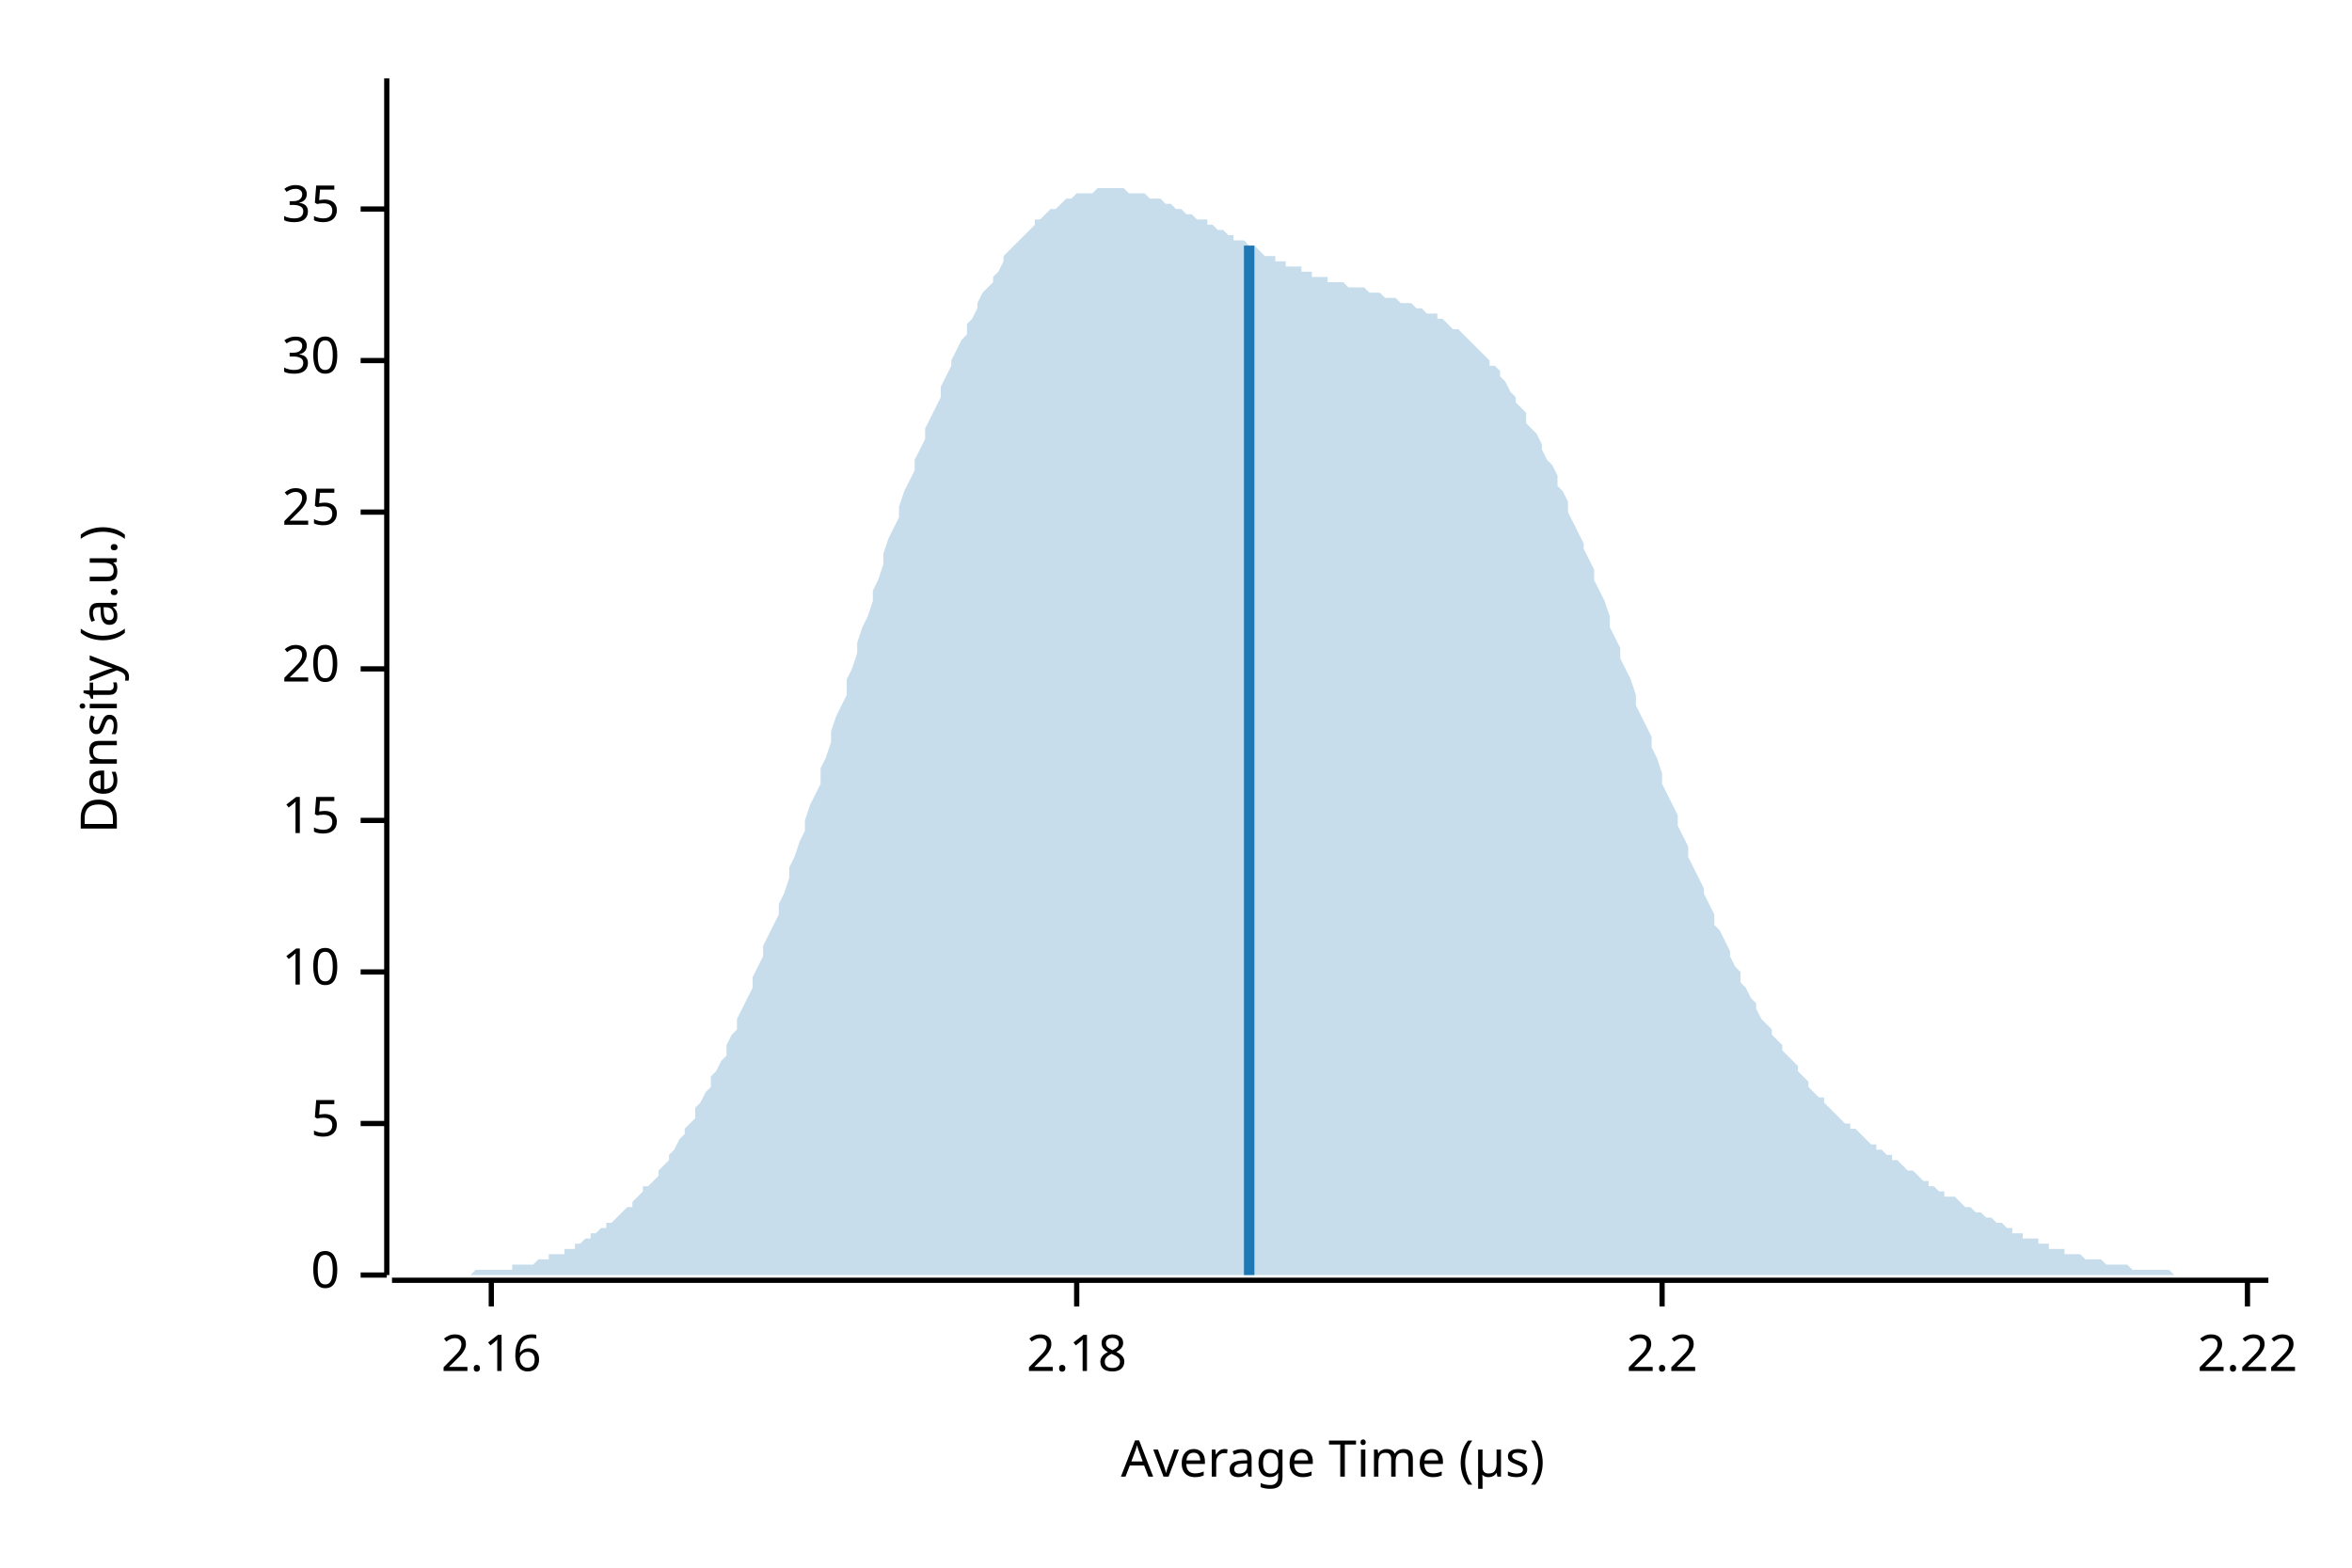
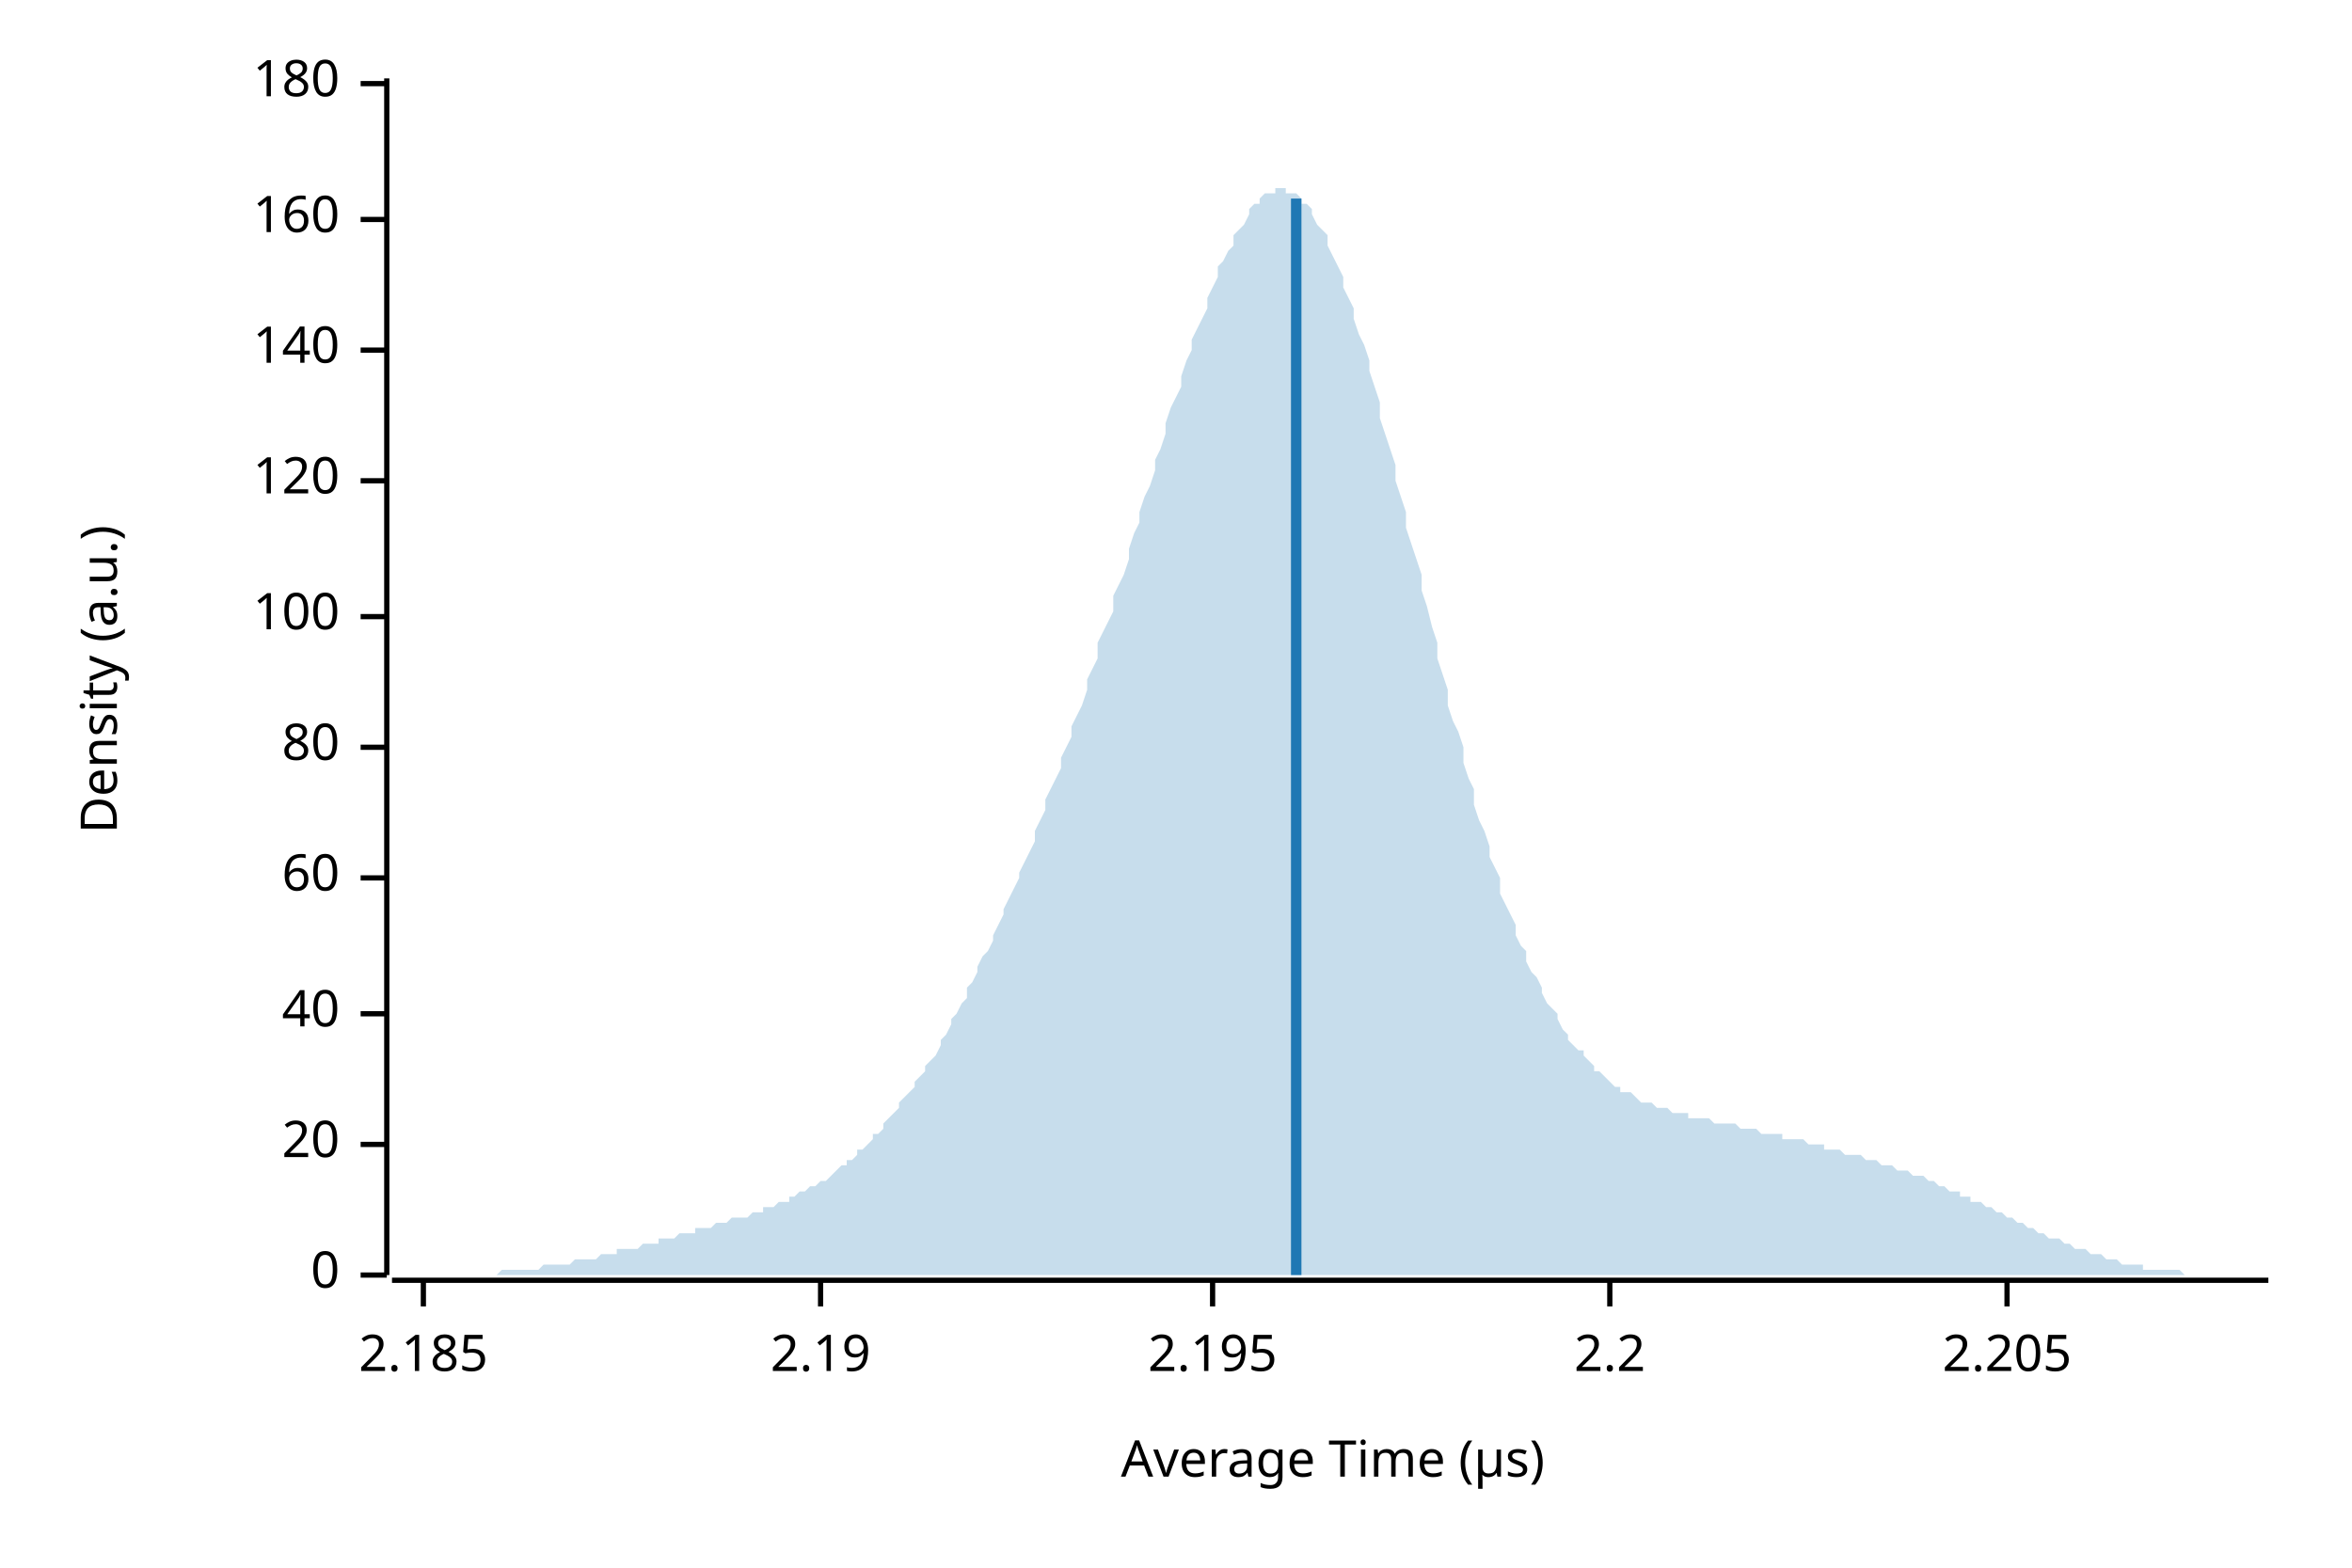
<svg xmlns="http://www.w3.org/2000/svg" width="450" height="300" viewBox="0 0 450 300">
  <text x="15" y="130" dy="0.76em" text-anchor="middle" font-family="sans-serif" font-size="9.677" opacity="1" fill="#000000" transform="rotate(270, 15, 130)">
Density (a.u.)
</text>
  <text x="255" y="285" dy="-0.5ex" text-anchor="middle" font-family="sans-serif" font-size="9.677" opacity="1" fill="#000000">
Average Time (µs)
</text>
  <polyline fill="none" opacity="1" stroke="#000000" stroke-width="1" points="74,15 74,244 " />
  <text x="65" y="244" dy="0.5ex" text-anchor="end" font-family="sans-serif" font-size="9.677" opacity="1" fill="#000000">
0
</text>
  <polyline fill="none" opacity="1" stroke="#000000" stroke-width="1" points="69,244 74,244 " />
-   <text x="65" y="215" dy="0.5ex" text-anchor="end" font-family="sans-serif" font-size="9.677" opacity="1" fill="#000000">
- 5
- </text>
-   <polyline fill="none" opacity="1" stroke="#000000" stroke-width="1" points="69,215 74,215 " />
-   <text x="65" y="186" dy="0.5ex" text-anchor="end" font-family="sans-serif" font-size="9.677" opacity="1" fill="#000000">
- 10
- </text>
-   <polyline fill="none" opacity="1" stroke="#000000" stroke-width="1" points="69,186 74,186 " />
-   <text x="65" y="157" dy="0.5ex" text-anchor="end" font-family="sans-serif" font-size="9.677" opacity="1" fill="#000000">
- 15
- </text>
-   <polyline fill="none" opacity="1" stroke="#000000" stroke-width="1" points="69,157 74,157 " />
-   <text x="65" y="128" dy="0.5ex" text-anchor="end" font-family="sans-serif" font-size="9.677" opacity="1" fill="#000000">
+   <text x="65" y="219" dy="0.5ex" text-anchor="end" font-family="sans-serif" font-size="9.677" opacity="1" fill="#000000">
20
</text>
-   <polyline fill="none" opacity="1" stroke="#000000" stroke-width="1" points="69,128 74,128 " />
-   <text x="65" y="98" dy="0.5ex" text-anchor="end" font-family="sans-serif" font-size="9.677" opacity="1" fill="#000000">
- 25
+   <polyline fill="none" opacity="1" stroke="#000000" stroke-width="1" points="69,219 74,219 " />
+   <text x="65" y="194" dy="0.5ex" text-anchor="end" font-family="sans-serif" font-size="9.677" opacity="1" fill="#000000">
+ 40
</text>
-   <polyline fill="none" opacity="1" stroke="#000000" stroke-width="1" points="69,98 74,98 " />
-   <text x="65" y="69" dy="0.5ex" text-anchor="end" font-family="sans-serif" font-size="9.677" opacity="1" fill="#000000">
- 30
+   <polyline fill="none" opacity="1" stroke="#000000" stroke-width="1" points="69,194 74,194 " />
+   <text x="65" y="168" dy="0.5ex" text-anchor="end" font-family="sans-serif" font-size="9.677" opacity="1" fill="#000000">
+ 60
</text>
-   <polyline fill="none" opacity="1" stroke="#000000" stroke-width="1" points="69,69 74,69 " />
-   <text x="65" y="40" dy="0.5ex" text-anchor="end" font-family="sans-serif" font-size="9.677" opacity="1" fill="#000000">
- 35
+   <polyline fill="none" opacity="1" stroke="#000000" stroke-width="1" points="69,168 74,168 " />
+   <text x="65" y="143" dy="0.5ex" text-anchor="end" font-family="sans-serif" font-size="9.677" opacity="1" fill="#000000">
+ 80
</text>
-   <polyline fill="none" opacity="1" stroke="#000000" stroke-width="1" points="69,40 74,40 " />
+   <polyline fill="none" opacity="1" stroke="#000000" stroke-width="1" points="69,143 74,143 " />
+   <text x="65" y="118" dy="0.5ex" text-anchor="end" font-family="sans-serif" font-size="9.677" opacity="1" fill="#000000">
+ 100
+ </text>
+   <polyline fill="none" opacity="1" stroke="#000000" stroke-width="1" points="69,118 74,118 " />
+   <text x="65" y="92" dy="0.5ex" text-anchor="end" font-family="sans-serif" font-size="9.677" opacity="1" fill="#000000">
+ 120
+ </text>
+   <polyline fill="none" opacity="1" stroke="#000000" stroke-width="1" points="69,92 74,92 " />
+   <text x="65" y="67" dy="0.5ex" text-anchor="end" font-family="sans-serif" font-size="9.677" opacity="1" fill="#000000">
+ 140
+ </text>
+   <polyline fill="none" opacity="1" stroke="#000000" stroke-width="1" points="69,67 74,67 " />
+   <text x="65" y="42" dy="0.5ex" text-anchor="end" font-family="sans-serif" font-size="9.677" opacity="1" fill="#000000">
+ 160
+ </text>
+   <polyline fill="none" opacity="1" stroke="#000000" stroke-width="1" points="69,42 74,42 " />
+   <text x="65" y="16" dy="0.5ex" text-anchor="end" font-family="sans-serif" font-size="9.677" opacity="1" fill="#000000">
+ 180
+ </text>
+   <polyline fill="none" opacity="1" stroke="#000000" stroke-width="1" points="69,16 74,16 " />
  <polyline fill="none" opacity="1" stroke="#000000" stroke-width="1" points="75,245 434,245 " />
-   <text x="94" y="255" dy="0.76em" text-anchor="middle" font-family="sans-serif" font-size="9.677" opacity="1" fill="#000000">
- 2.16
+   <text x="81" y="255" dy="0.76em" text-anchor="middle" font-family="sans-serif" font-size="9.677" opacity="1" fill="#000000">
+ 2.185
</text>
-   <polyline fill="none" opacity="1" stroke="#000000" stroke-width="1" points="94,245 94,250 " />
-   <text x="206" y="255" dy="0.76em" text-anchor="middle" font-family="sans-serif" font-size="9.677" opacity="1" fill="#000000">
- 2.18
+   <polyline fill="none" opacity="1" stroke="#000000" stroke-width="1" points="81,245 81,250 " />
+   <text x="157" y="255" dy="0.76em" text-anchor="middle" font-family="sans-serif" font-size="9.677" opacity="1" fill="#000000">
+ 2.19
</text>
-   <polyline fill="none" opacity="1" stroke="#000000" stroke-width="1" points="206,245 206,250 " />
-   <text x="318" y="255" dy="0.76em" text-anchor="middle" font-family="sans-serif" font-size="9.677" opacity="1" fill="#000000">
+   <polyline fill="none" opacity="1" stroke="#000000" stroke-width="1" points="157,245 157,250 " />
+   <text x="232" y="255" dy="0.76em" text-anchor="middle" font-family="sans-serif" font-size="9.677" opacity="1" fill="#000000">
+ 2.195
+ </text>
+   <polyline fill="none" opacity="1" stroke="#000000" stroke-width="1" points="232,245 232,250 " />
+   <text x="308" y="255" dy="0.76em" text-anchor="middle" font-family="sans-serif" font-size="9.677" opacity="1" fill="#000000">
2.2
</text>
-   <polyline fill="none" opacity="1" stroke="#000000" stroke-width="1" points="318,245 318,250 " />
-   <text x="430" y="255" dy="0.76em" text-anchor="middle" font-family="sans-serif" font-size="9.677" opacity="1" fill="#000000">
- 2.22
+   <polyline fill="none" opacity="1" stroke="#000000" stroke-width="1" points="308,245 308,250 " />
+   <text x="384" y="255" dy="0.76em" text-anchor="middle" font-family="sans-serif" font-size="9.677" opacity="1" fill="#000000">
+ 2.205
</text>
-   <polyline fill="none" opacity="1" stroke="#000000" stroke-width="1" points="430,245 430,250 " />
-   <polygon opacity="0.25" fill="#1F78B4" points="75,244 75,244 76,244 77,244 77,244 78,244 79,244 80,244 80,244 81,244 82,244 82,244 83,244 84,244 85,244 85,244 86,244 87,244 87,244 88,244 89,244 90,244 90,244 91,243 92,243 92,243 93,243 94,243 95,243 95,243 96,243 97,243 98,243 98,242 99,242 100,242 100,242 101,242 102,242 103,241 103,241 104,241 105,241 105,240 106,240 107,240 108,240 108,239 109,239 110,239 110,238 111,238 112,237 113,237 113,236 114,236 115,235 116,235 116,234 117,234 118,233 118,233 119,232 120,231 121,231 121,230 122,229 123,228 123,227 124,227 125,226 126,225 126,224 127,223 128,222 128,221 129,220 130,218 131,217 131,216 132,215 133,214 133,212 134,211 135,209 136,208 136,206 137,205 138,203 139,202 139,200 140,198 141,197 141,195 142,193 143,191 144,189 144,187 145,185 146,183 146,181 147,179 148,177 149,175 149,173 150,171 151,168 151,166 152,164 153,161 154,159 154,157 155,154 156,152 157,150 157,147 158,145 159,142 159,140 160,137 161,135 162,133 162,130 163,128 164,125 164,123 165,120 166,118 167,115 167,113 168,111 169,108 169,106 170,103 171,101 172,99 172,97 173,94 174,92 175,90 175,88 176,86 177,84 177,82 178,80 179,78 180,76 180,74 181,72 182,70 182,69 183,67 184,65 185,64 185,62 186,61 187,59 187,58 188,56 189,55 190,54 190,53 191,52 192,50 192,49 193,48 194,47 195,46 195,46 196,45 197,44 198,43 198,42 199,42 200,41 200,41 201,40 202,40 203,39 203,39 204,38 205,38 205,38 206,37 207,37 208,37 208,37 209,37 210,36 210,36 211,36 212,36 213,36 213,36 214,36 215,36 216,37 216,37 217,37 218,37 218,37 219,37 220,38 221,38 221,38 222,38 223,39 223,39 224,39 225,40 226,40 226,40 227,41 228,41 228,41 229,42 230,42 231,42 231,43 232,43 233,44 233,44 234,44 235,45 236,45 236,46 237,46 238,46 239,47 239,47 240,47 241,48 241,48 242,49 243,49 244,49 244,50 245,50 246,50 246,51 247,51 248,51 249,51 249,52 250,52 251,52 251,53 252,53 253,53 254,53 254,54 255,54 256,54 257,54 257,54 258,55 259,55 259,55 260,55 261,55 262,56 262,56 263,56 264,56 264,56 265,57 266,57 267,57 267,57 268,58 269,58 269,58 270,58 271,59 272,59 272,59 273,60 274,60 275,60 275,61 276,61 277,62 277,62 278,63 279,63 280,64 280,64 281,65 282,66 282,66 283,67 284,68 285,69 285,70 286,70 287,71 287,72 288,73 289,75 290,76 290,77 291,78 292,79 292,81 293,82 294,83 295,85 295,86 296,88 297,89 298,91 298,93 299,94 300,96 300,98 301,100 302,102 303,104 303,105 304,107 305,109 305,111 306,113 307,115 308,118 308,120 309,122 310,124 310,126 311,128 312,130 313,133 313,135 314,137 315,139 316,141 316,143 317,145 318,148 318,150 319,152 320,154 321,156 321,158 322,160 323,162 323,164 324,166 325,168 326,170 326,171 327,173 328,175 328,177 329,178 330,180 331,182 331,183 332,185 333,186 333,188 334,189 335,191 336,192 336,193 337,195 338,196 339,197 339,198 340,199 341,200 341,201 342,202 343,203 344,204 344,205 345,206 346,207 346,208 347,209 348,210 349,210 349,211 350,212 351,213 351,213 352,214 353,215 354,215 354,216 355,216 356,217 357,218 357,218 358,219 359,219 359,220 360,220 361,221 362,221 362,222 363,222 364,223 364,223 365,224 366,224 367,225 367,225 368,226 369,226 369,227 370,227 371,228 372,228 372,229 373,229 374,229 375,230 375,230 376,231 377,231 377,231 378,232 379,232 380,233 380,233 381,233 382,234 382,234 383,234 384,235 385,235 385,236 386,236 387,236 387,237 388,237 389,237 390,237 390,238 391,238 392,238 392,239 393,239 394,239 395,239 395,240 396,240 397,240 398,240 398,240 399,241 400,241 400,241 401,241 402,241 403,242 403,242 404,242 405,242 405,242 406,242 407,242 408,243 408,243 409,243 410,243 410,243 411,243 412,243 413,243 413,243 414,243 415,243 416,244 416,244 417,244 418,244 418,244 419,244 420,244 421,244 421,244 422,244 423,244 423,244 424,244 425,244 426,244 426,244 427,244 428,244 428,244 429,244 430,244 431,244 431,244 432,244 433,244 434,244 434,244 75,244 " />
-   <polyline fill="none" opacity="1" stroke="#1F78B4" stroke-width="2" points="239,244 239,47 " />
+   <polyline fill="none" opacity="1" stroke="#000000" stroke-width="1" points="384,245 384,250 " />
+   <polygon opacity="0.25" fill="#1F78B4" points="75,244 75,244 76,244 77,244 77,244 78,244 79,244 80,244 80,244 81,244 82,244 82,244 83,244 84,244 85,244 85,244 86,244 87,244 87,244 88,244 89,244 90,244 90,244 91,244 92,244 92,244 93,244 94,244 95,244 95,244 96,243 97,243 98,243 98,243 99,243 100,243 100,243 101,243 102,243 103,243 103,243 104,242 105,242 105,242 106,242 107,242 108,242 108,242 109,242 110,241 110,241 111,241 112,241 113,241 113,241 114,241 115,240 116,240 116,240 117,240 118,240 118,239 119,239 120,239 121,239 121,239 122,239 123,238 123,238 124,238 125,238 126,238 126,237 127,237 128,237 128,237 129,237 130,236 131,236 131,236 132,236 133,236 133,235 134,235 135,235 136,235 136,235 137,234 138,234 139,234 139,234 140,233 141,233 141,233 142,233 143,233 144,232 144,232 145,232 146,232 146,231 147,231 148,231 149,230 149,230 150,230 151,230 151,229 152,229 153,228 154,228 154,228 155,227 156,227 157,226 157,226 158,226 159,225 159,225 160,224 161,223 162,223 162,222 163,222 164,221 164,220 165,220 166,219 167,218 167,217 168,217 169,216 169,215 170,214 171,213 172,212 172,211 173,210 174,209 175,208 175,207 176,206 177,205 177,204 178,203 179,202 180,200 180,199 181,198 182,196 182,195 183,194 184,192 185,191 185,189 186,188 187,186 187,185 188,183 189,182 190,180 190,179 191,177 192,175 192,174 193,172 194,170 195,168 195,167 196,165 197,163 198,161 198,159 199,157 200,155 200,153 201,151 202,149 203,147 203,145 204,143 205,141 205,139 206,137 207,135 208,132 208,130 209,128 210,126 210,123 211,121 212,119 213,117 213,114 214,112 215,110 216,107 216,105 217,102 218,100 218,98 219,95 220,93 221,90 221,88 222,86 223,83 223,81 224,78 225,76 226,74 226,72 227,69 228,67 228,65 229,63 230,61 231,59 231,57 232,55 233,53 233,51 234,50 235,48 236,47 236,45 237,44 238,43 239,41 239,40 240,39 241,39 241,38 242,37 243,37 244,37 244,36 245,36 246,36 246,37 247,37 248,37 249,38 249,39 250,39 251,40 251,41 252,43 253,44 254,45 254,47 255,49 256,51 257,53 257,55 258,57 259,59 259,61 260,64 261,66 262,69 262,71 263,74 264,77 264,80 265,83 266,86 267,89 267,92 268,95 269,98 269,101 270,104 271,107 272,110 272,113 273,116 274,120 275,123 275,126 276,129 277,132 277,135 278,138 279,140 280,143 280,146 281,149 282,151 282,154 283,157 284,159 285,162 285,164 286,166 287,168 287,171 288,173 289,175 290,177 290,179 291,181 292,182 292,184 293,186 294,187 295,189 295,190 296,192 297,193 298,194 298,195 299,197 300,198 300,199 301,200 302,201 303,201 303,202 304,203 305,204 305,205 306,205 307,206 308,207 308,207 309,208 310,208 310,209 311,209 312,209 313,210 313,210 314,211 315,211 316,211 316,211 317,212 318,212 318,212 319,212 320,213 321,213 321,213 322,213 323,213 323,214 324,214 325,214 326,214 326,214 327,214 328,215 328,215 329,215 330,215 331,215 331,215 332,215 333,216 333,216 334,216 335,216 336,216 336,216 337,217 338,217 339,217 339,217 340,217 341,217 341,218 342,218 343,218 344,218 344,218 345,218 346,219 346,219 347,219 348,219 349,219 349,220 350,220 351,220 351,220 352,220 353,221 354,221 354,221 355,221 356,221 357,222 357,222 358,222 359,222 359,222 360,223 361,223 362,223 362,223 363,224 364,224 364,224 365,224 366,225 367,225 367,225 368,225 369,226 369,226 370,226 371,227 372,227 372,227 373,228 374,228 375,228 375,229 376,229 377,229 377,230 378,230 379,230 380,231 380,231 381,231 382,232 382,232 383,232 384,233 385,233 385,233 386,234 387,234 387,234 388,235 389,235 390,236 390,236 391,236 392,237 392,237 393,237 394,237 395,238 395,238 396,238 397,239 398,239 398,239 399,239 400,240 400,240 401,240 402,240 403,241 403,241 404,241 405,241 405,241 406,242 407,242 408,242 408,242 409,242 410,242 410,243 411,243 412,243 413,243 413,243 414,243 415,243 416,243 416,243 417,243 418,244 418,244 419,244 420,244 421,244 421,244 422,244 423,244 423,244 424,244 425,244 426,244 426,244 427,244 428,244 428,244 429,244 430,244 431,244 431,244 432,244 433,244 434,244 434,244 75,244 " />
+   <polyline fill="none" opacity="1" stroke="#1F78B4" stroke-width="2" points="248,244 248,38 " />
</svg>
